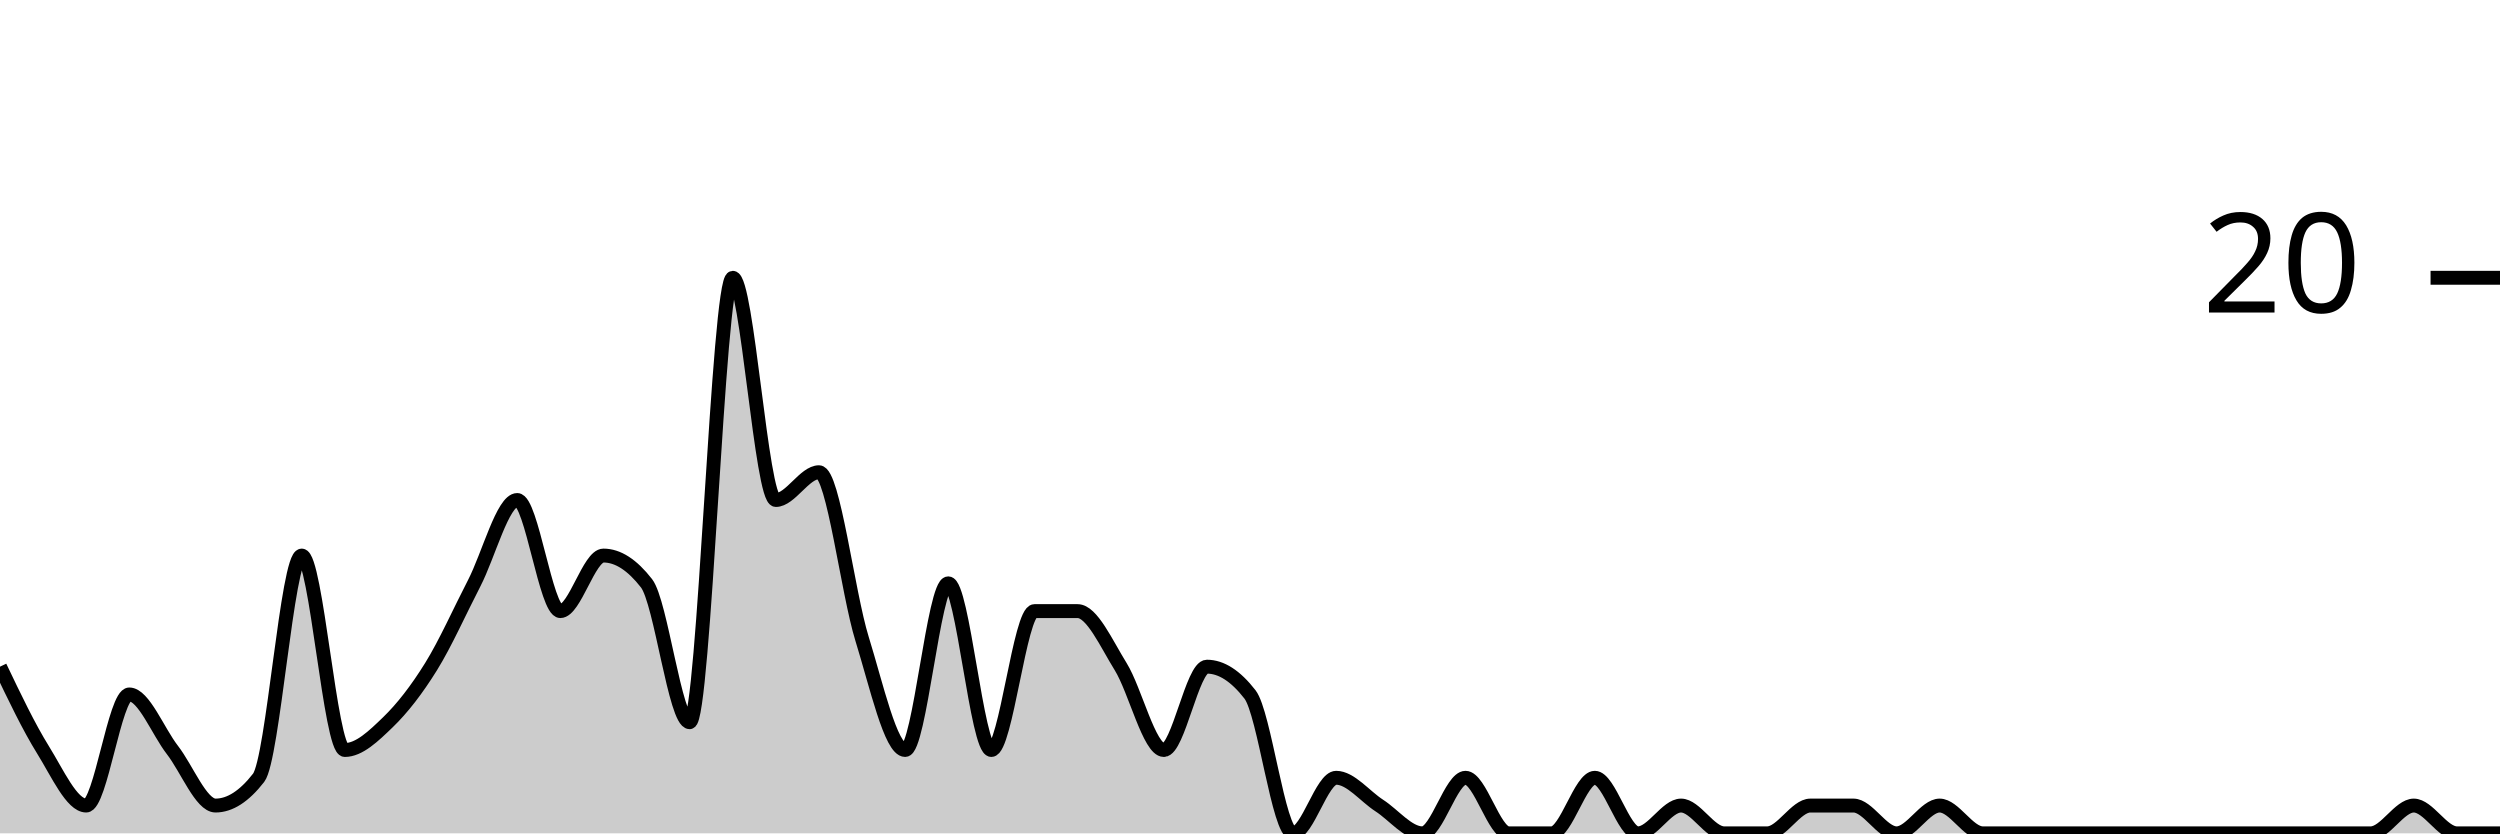
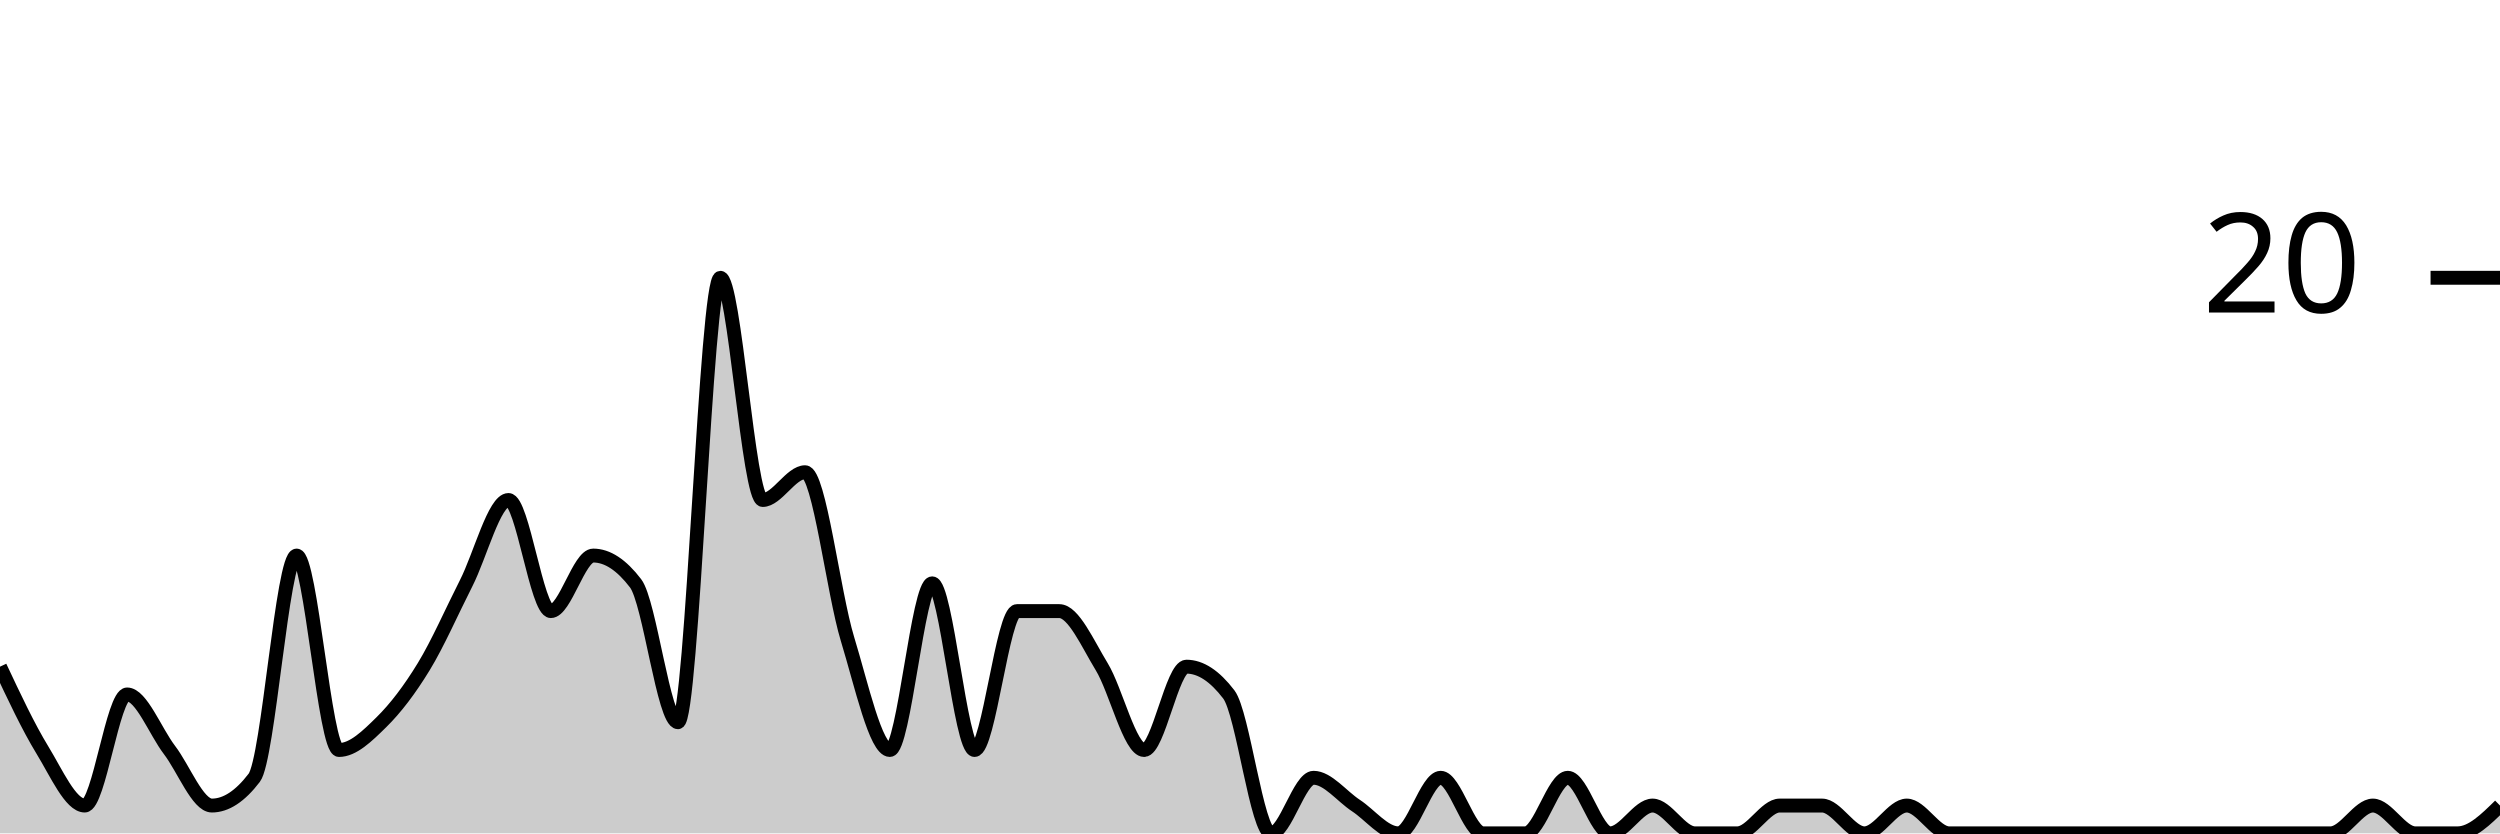
<svg xmlns="http://www.w3.org/2000/svg" viewBox="0 0 180 60">
  <g transform="translate(0,20)">
-     <path class="area" fill="rgba(0, 0, 0, 0.2)" d="M0,28C1.034,30.167,2.069,32.333,3.103,34C4.138,35.667,5.172,38,6.207,38C7.241,38,8.276,30,9.31,30C10.345,30,11.379,32.667,12.414,34C13.448,35.333,14.483,38,15.517,38C16.552,38,17.586,37.333,18.621,36C19.655,34.667,20.69,20,21.724,20C22.759,20,23.793,34,24.828,34C25.862,34,26.897,33,27.931,32C28.966,31,30,29.667,31.034,28C32.069,26.333,33.103,24,34.138,22C35.172,20,36.207,16,37.241,16C38.276,16,39.31,24,40.345,24C41.379,24,42.414,20,43.448,20C44.483,20,45.517,20.667,46.552,22C47.586,23.333,48.621,32,49.655,32C50.69,32,51.724,0,52.759,0C53.793,0,54.828,16,55.862,16C56.897,16,57.931,14,58.966,14C60,14,61.034,22.667,62.069,26C63.103,29.333,64.138,34,65.172,34C66.207,34,67.241,22,68.276,22C69.31,22,70.345,34,71.379,34C72.414,34,73.448,24,74.483,24C75.517,24,76.552,24,77.586,24C78.621,24,79.655,26.333,80.69,28C81.724,29.667,82.759,34,83.793,34C84.828,34,85.862,28,86.897,28C87.931,28,88.966,28.667,90,30C91.034,31.333,92.069,40,93.103,40C94.138,40,95.172,36,96.207,36C97.241,36,98.276,37.333,99.31,38C100.345,38.667,101.379,40,102.414,40C103.448,40,104.483,36,105.517,36C106.552,36,107.586,40,108.621,40C109.655,40,110.69,40,111.724,40C112.759,40,113.793,36,114.828,36C115.862,36,116.897,40,117.931,40C118.966,40,120,38,121.034,38C122.069,38,123.103,40,124.138,40C125.172,40,126.207,40,127.241,40C128.276,40,129.31,38,130.345,38C131.379,38,132.414,38,133.448,38C134.483,38,135.517,40,136.552,40C137.586,40,138.621,38,139.655,38C140.69,38,141.724,40,142.759,40C143.793,40,144.828,40,145.862,40C146.897,40,147.931,40,148.966,40C150,40,151.034,40,152.069,40C153.103,40,154.138,40,155.172,40C156.207,40,157.241,40,158.276,40C159.31,40,160.345,40,161.379,40C162.414,40,163.448,40,164.483,40C165.517,40,166.552,40,167.586,40C168.621,40,169.655,40,170.69,40C171.724,40,172.759,38,173.793,38C174.828,38,175.862,40,176.897,40C177.931,40,178.966,40,180,40L180,40C178.966,40,177.931,40,176.897,40C175.862,40,174.828,40,173.793,40C172.759,40,171.724,40,170.69,40C169.655,40,168.621,40,167.586,40C166.552,40,165.517,40,164.483,40C163.448,40,162.414,40,161.379,40C160.345,40,159.31,40,158.276,40C157.241,40,156.207,40,155.172,40C154.138,40,153.103,40,152.069,40C151.034,40,150,40,148.966,40C147.931,40,146.897,40,145.862,40C144.828,40,143.793,40,142.759,40C141.724,40,140.69,40,139.655,40C138.621,40,137.586,40,136.552,40C135.517,40,134.483,40,133.448,40C132.414,40,131.379,40,130.345,40C129.31,40,128.276,40,127.241,40C126.207,40,125.172,40,124.138,40C123.103,40,122.069,40,121.034,40C120,40,118.966,40,117.931,40C116.897,40,115.862,40,114.828,40C113.793,40,112.759,40,111.724,40C110.69,40,109.655,40,108.621,40C107.586,40,106.552,40,105.517,40C104.483,40,103.448,40,102.414,40C101.379,40,100.345,40,99.31,40C98.276,40,97.241,40,96.207,40C95.172,40,94.138,40,93.103,40C92.069,40,91.034,40,90,40C88.966,40,87.931,40,86.897,40C85.862,40,84.828,40,83.793,40C82.759,40,81.724,40,80.69,40C79.655,40,78.621,40,77.586,40C76.552,40,75.517,40,74.483,40C73.448,40,72.414,40,71.379,40C70.345,40,69.31,40,68.276,40C67.241,40,66.207,40,65.172,40C64.138,40,63.103,40,62.069,40C61.034,40,60,40,58.966,40C57.931,40,56.897,40,55.862,40C54.828,40,53.793,40,52.759,40C51.724,40,50.69,40,49.655,40C48.621,40,47.586,40,46.552,40C45.517,40,44.483,40,43.448,40C42.414,40,41.379,40,40.345,40C39.31,40,38.276,40,37.241,40C36.207,40,35.172,40,34.138,40C33.103,40,32.069,40,31.034,40C30,40,28.966,40,27.931,40C26.897,40,25.862,40,24.828,40C23.793,40,22.759,40,21.724,40C20.69,40,19.655,40,18.621,40C17.586,40,16.552,40,15.517,40C14.483,40,13.448,40,12.414,40C11.379,40,10.345,40,9.31,40C8.276,40,7.241,40,6.207,40C5.172,40,4.138,40,3.103,40C2.069,40,1.034,40,0,40Z" />
-     <path class="line" stroke="black" fill="none" d="M0,28C1.034,30.167,2.069,32.333,3.103,34C4.138,35.667,5.172,38,6.207,38C7.241,38,8.276,30,9.31,30C10.345,30,11.379,32.667,12.414,34C13.448,35.333,14.483,38,15.517,38C16.552,38,17.586,37.333,18.621,36C19.655,34.667,20.69,20,21.724,20C22.759,20,23.793,34,24.828,34C25.862,34,26.897,33,27.931,32C28.966,31,30,29.667,31.034,28C32.069,26.333,33.103,24,34.138,22C35.172,20,36.207,16,37.241,16C38.276,16,39.31,24,40.345,24C41.379,24,42.414,20,43.448,20C44.483,20,45.517,20.667,46.552,22C47.586,23.333,48.621,32,49.655,32C50.69,32,51.724,0,52.759,0C53.793,0,54.828,16,55.862,16C56.897,16,57.931,14,58.966,14C60,14,61.034,22.667,62.069,26C63.103,29.333,64.138,34,65.172,34C66.207,34,67.241,22,68.276,22C69.31,22,70.345,34,71.379,34C72.414,34,73.448,24,74.483,24C75.517,24,76.552,24,77.586,24C78.621,24,79.655,26.333,80.69,28C81.724,29.667,82.759,34,83.793,34C84.828,34,85.862,28,86.897,28C87.931,28,88.966,28.667,90,30C91.034,31.333,92.069,40,93.103,40C94.138,40,95.172,36,96.207,36C97.241,36,98.276,37.333,99.31,38C100.345,38.667,101.379,40,102.414,40C103.448,40,104.483,36,105.517,36C106.552,36,107.586,40,108.621,40C109.655,40,110.69,40,111.724,40C112.759,40,113.793,36,114.828,36C115.862,36,116.897,40,117.931,40C118.966,40,120,38,121.034,38C122.069,38,123.103,40,124.138,40C125.172,40,126.207,40,127.241,40C128.276,40,129.31,38,130.345,38C131.379,38,132.414,38,133.448,38C134.483,38,135.517,40,136.552,40C137.586,40,138.621,38,139.655,38C140.69,38,141.724,40,142.759,40C143.793,40,144.828,40,145.862,40C146.897,40,147.931,40,148.966,40C150,40,151.034,40,152.069,40C153.103,40,154.138,40,155.172,40C156.207,40,157.241,40,158.276,40C159.31,40,160.345,40,161.379,40C162.414,40,163.448,40,164.483,40C165.517,40,166.552,40,167.586,40C168.621,40,169.655,40,170.69,40C171.724,40,172.759,38,173.793,38C174.828,38,175.862,40,176.897,40C177.931,40,178.966,40,180,40" />
+     <path class="area" fill="rgba(0, 0, 0, 0.2)" d="M0,28C1.017,30.167,2.034,32.333,3.051,34C4.068,35.667,5.085,38,6.102,38C7.119,38,8.136,30,9.153,30C10.169,30,11.186,32.667,12.203,34C13.22,35.333,14.237,38,15.254,38C16.271,38,17.288,37.333,18.305,36C19.322,34.667,20.339,20,21.356,20C22.373,20,23.39,34,24.407,34C25.424,34,26.441,33,27.458,32C28.475,31,29.492,29.667,30.508,28C31.525,26.333,32.542,24,33.559,22C34.576,20,35.593,16,36.61,16C37.627,16,38.644,24,39.661,24C40.678,24,41.695,20,42.712,20C43.729,20,44.746,20.667,45.763,22C46.78,23.333,47.797,32,48.814,32C49.831,32,50.847,0,51.864,0C52.881,0,53.898,16,54.915,16C55.932,16,56.949,14,57.966,14C58.983,14,60,22.667,61.017,26C62.034,29.333,63.051,34,64.068,34C65.085,34,66.102,22,67.119,22C68.136,22,69.153,34,70.169,34C71.186,34,72.203,24,73.22,24C74.237,24,75.254,24,76.271,24C77.288,24,78.305,26.333,79.322,28C80.339,29.667,81.356,34,82.373,34C83.39,34,84.407,28,85.424,28C86.441,28,87.458,28.667,88.475,30C89.492,31.333,90.508,40,91.525,40C92.542,40,93.559,36,94.576,36C95.593,36,96.61,37.333,97.627,38C98.644,38.667,99.661,40,100.678,40C101.695,40,102.712,36,103.729,36C104.746,36,105.763,40,106.78,40C107.797,40,108.814,40,109.831,40C110.847,40,111.864,36,112.881,36C113.898,36,114.915,40,115.932,40C116.949,40,117.966,38,118.983,38C120,38,121.017,40,122.034,40C123.051,40,124.068,40,125.085,40C126.102,40,127.119,38,128.136,38C129.153,38,130.169,38,131.186,38C132.203,38,133.22,40,134.237,40C135.254,40,136.271,38,137.288,38C138.305,38,139.322,40,140.339,40C141.356,40,142.373,40,143.39,40C144.407,40,145.424,40,146.441,40C147.458,40,148.475,40,149.492,40C150.508,40,151.525,40,152.542,40C153.559,40,154.576,40,155.593,40C156.61,40,157.627,40,158.644,40C159.661,40,160.678,40,161.695,40C162.712,40,163.729,40,164.746,40C165.763,40,166.78,40,167.797,40C168.814,40,169.831,38,170.847,38C171.864,38,172.881,40,173.898,40C174.915,40,175.932,40,176.949,40C177.966,40,178.983,39,180,38L180,40C178.983,40,177.966,40,176.949,40C175.932,40,174.915,40,173.898,40C172.881,40,171.864,40,170.847,40C169.831,40,168.814,40,167.797,40C166.78,40,165.763,40,164.746,40C163.729,40,162.712,40,161.695,40C160.678,40,159.661,40,158.644,40C157.627,40,156.61,40,155.593,40C154.576,40,153.559,40,152.542,40C151.525,40,150.508,40,149.492,40C148.475,40,147.458,40,146.441,40C145.424,40,144.407,40,143.39,40C142.373,40,141.356,40,140.339,40C139.322,40,138.305,40,137.288,40C136.271,40,135.254,40,134.237,40C133.22,40,132.203,40,131.186,40C130.169,40,129.153,40,128.136,40C127.119,40,126.102,40,125.085,40C124.068,40,123.051,40,122.034,40C121.017,40,120,40,118.983,40C117.966,40,116.949,40,115.932,40C114.915,40,113.898,40,112.881,40C111.864,40,110.847,40,109.831,40C108.814,40,107.797,40,106.78,40C105.763,40,104.746,40,103.729,40C102.712,40,101.695,40,100.678,40C99.661,40,98.644,40,97.627,40C96.61,40,95.593,40,94.576,40C93.559,40,92.542,40,91.525,40C90.508,40,89.492,40,88.475,40C87.458,40,86.441,40,85.424,40C84.407,40,83.39,40,82.373,40C81.356,40,80.339,40,79.322,40C78.305,40,77.288,40,76.271,40C75.254,40,74.237,40,73.22,40C72.203,40,71.186,40,70.169,40C69.153,40,68.136,40,67.119,40C66.102,40,65.085,40,64.068,40C63.051,40,62.034,40,61.017,40C60,40,58.983,40,57.966,40C56.949,40,55.932,40,54.915,40C53.898,40,52.881,40,51.864,40C50.847,40,49.831,40,48.814,40C47.797,40,46.78,40,45.763,40C44.746,40,43.729,40,42.712,40C41.695,40,40.678,40,39.661,40C38.644,40,37.627,40,36.61,40C35.593,40,34.576,40,33.559,40C32.542,40,31.525,40,30.508,40C29.492,40,28.475,40,27.458,40C26.441,40,25.424,40,24.407,40C23.39,40,22.373,40,21.356,40C20.339,40,19.322,40,18.305,40C17.288,40,16.271,40,15.254,40C14.237,40,13.22,40,12.203,40C11.186,40,10.169,40,9.153,40C8.136,40,7.119,40,6.102,40C5.085,40,4.068,40,3.051,40C2.034,40,1.017,40,0,40Z" />
+     <path class="line" stroke="black" fill="none" d="M0,28C1.017,30.167,2.034,32.333,3.051,34C4.068,35.667,5.085,38,6.102,38C7.119,38,8.136,30,9.153,30C10.169,30,11.186,32.667,12.203,34C13.22,35.333,14.237,38,15.254,38C16.271,38,17.288,37.333,18.305,36C19.322,34.667,20.339,20,21.356,20C22.373,20,23.39,34,24.407,34C25.424,34,26.441,33,27.458,32C28.475,31,29.492,29.667,30.508,28C31.525,26.333,32.542,24,33.559,22C34.576,20,35.593,16,36.61,16C37.627,16,38.644,24,39.661,24C40.678,24,41.695,20,42.712,20C43.729,20,44.746,20.667,45.763,22C46.78,23.333,47.797,32,48.814,32C49.831,32,50.847,0,51.864,0C52.881,0,53.898,16,54.915,16C55.932,16,56.949,14,57.966,14C58.983,14,60,22.667,61.017,26C62.034,29.333,63.051,34,64.068,34C65.085,34,66.102,22,67.119,22C68.136,22,69.153,34,70.169,34C71.186,34,72.203,24,73.22,24C74.237,24,75.254,24,76.271,24C77.288,24,78.305,26.333,79.322,28C80.339,29.667,81.356,34,82.373,34C83.39,34,84.407,28,85.424,28C86.441,28,87.458,28.667,88.475,30C89.492,31.333,90.508,40,91.525,40C92.542,40,93.559,36,94.576,36C95.593,36,96.61,37.333,97.627,38C98.644,38.667,99.661,40,100.678,40C101.695,40,102.712,36,103.729,36C104.746,36,105.763,40,106.78,40C107.797,40,108.814,40,109.831,40C110.847,40,111.864,36,112.881,36C113.898,36,114.915,40,115.932,40C116.949,40,117.966,38,118.983,38C120,38,121.017,40,122.034,40C123.051,40,124.068,40,125.085,40C126.102,40,127.119,38,128.136,38C129.153,38,130.169,38,131.186,38C132.203,38,133.22,40,134.237,40C135.254,40,136.271,38,137.288,38C138.305,38,139.322,40,140.339,40C141.356,40,142.373,40,143.39,40C144.407,40,145.424,40,146.441,40C147.458,40,148.475,40,149.492,40C150.508,40,151.525,40,152.542,40C153.559,40,154.576,40,155.593,40C156.61,40,157.627,40,158.644,40C159.661,40,160.678,40,161.695,40C162.712,40,163.729,40,164.746,40C165.763,40,166.78,40,167.797,40C168.814,40,169.831,38,170.847,38C171.864,38,172.881,40,173.898,40C174.915,40,175.932,40,176.949,40C177.966,40,178.983,39,180,38" />
    <path class="axis-ceiling" stroke-width="1" stroke="black" fill="none" d="M175,0L180,0" />
    <text class="axis-ceiling-label" font-family="sans-serif" text-anchor="end" font-size="10px" x="170" y="2.5">20</text>
  </g>
</svg>
